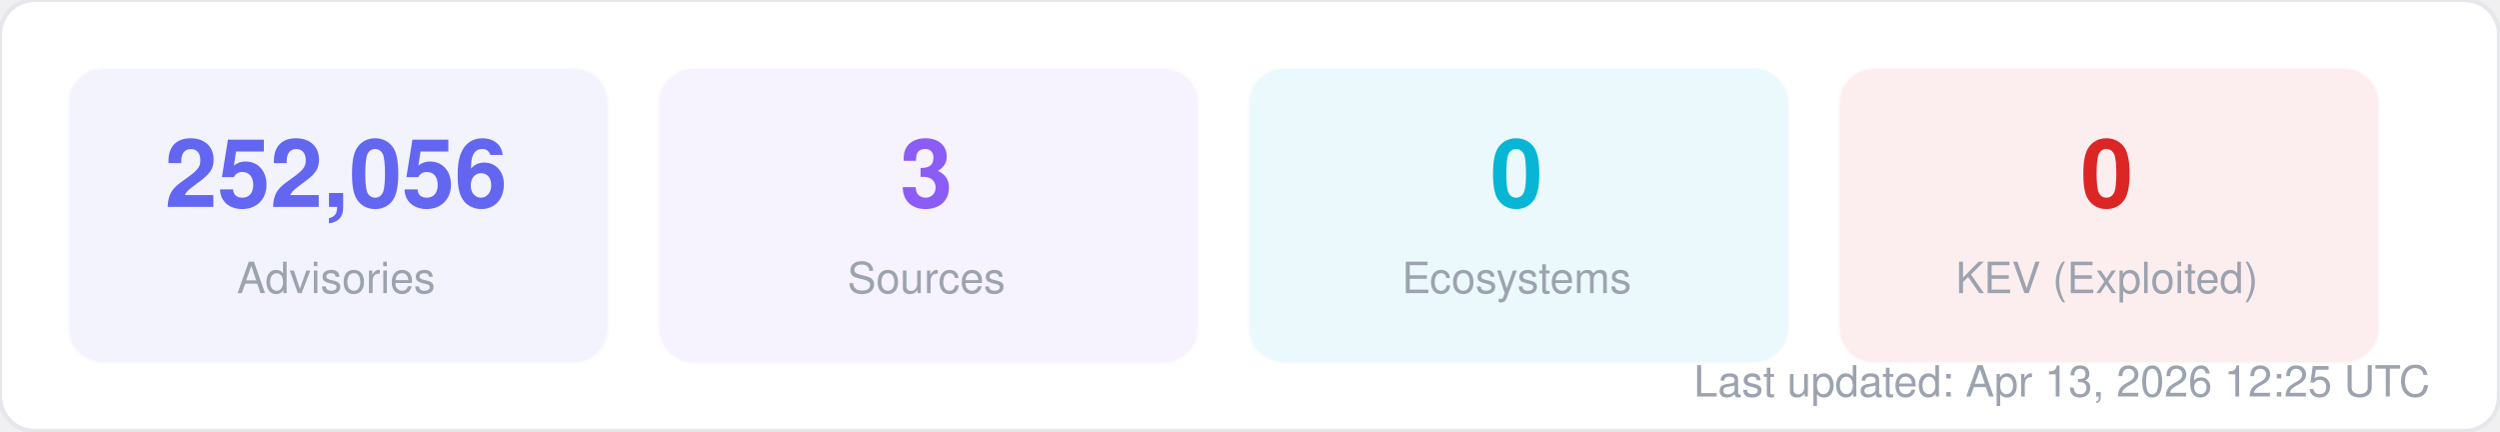
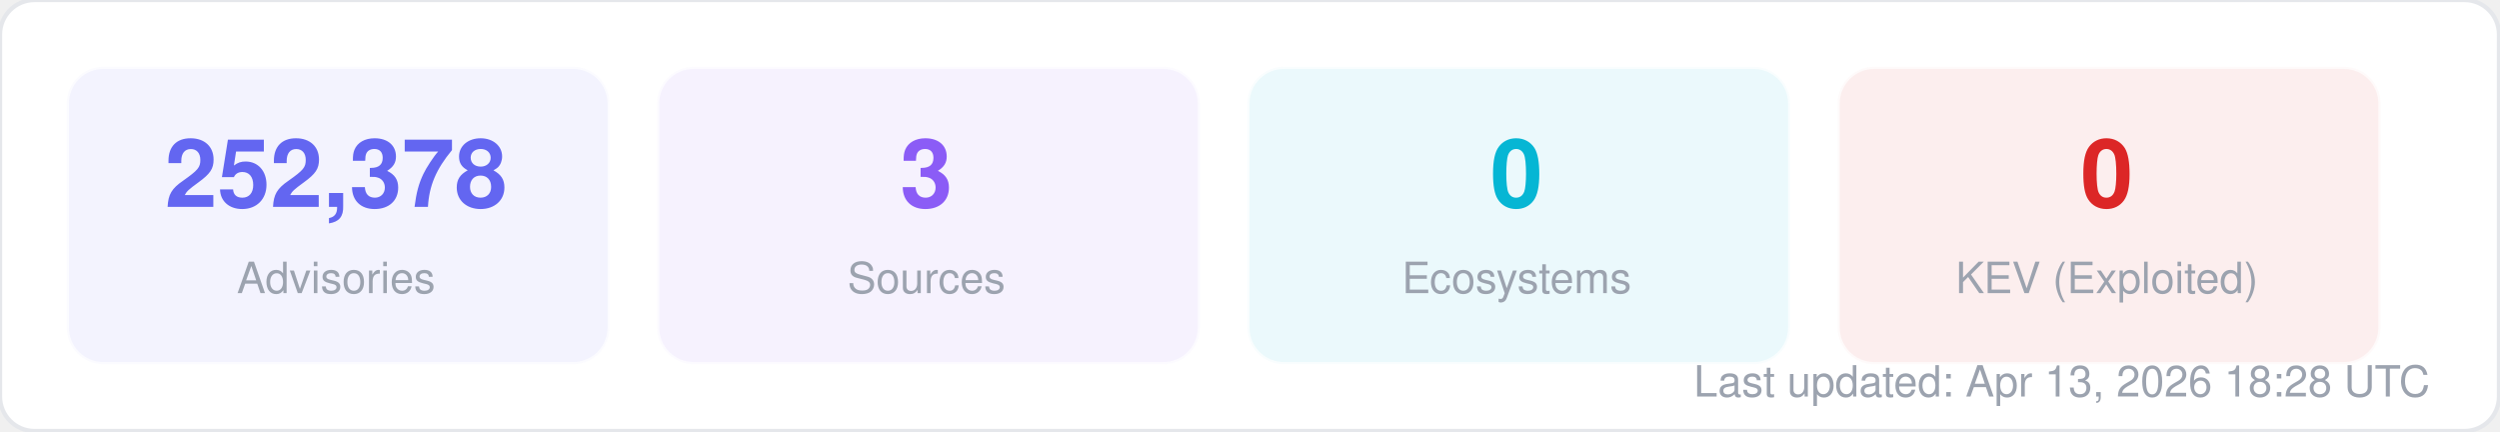
<svg xmlns="http://www.w3.org/2000/svg" width="580" height="100" viewBox="0 0 580 100" fill="none">
  <style>
  text { font-family: -apple-system, BlinkMacSystemFont, "Segoe UI", Helvetica, Arial, sans-serif; }
  .title { font-size: 14px; font-weight: 700; fill: #1f2937; }
  .label { font-size: 11px; fill: #6b7280; }
  .value { font-size: 11px; font-weight: 600; fill: #374151; }
  .big-number { font-size: 28px; font-weight: 800; fill: #111827; }
  .sub { font-size: 10px; fill: #9ca3af; }
</style>
  <rect width="580" height="100" rx="8" fill="#ffffff" stroke="#e5e7eb" stroke-width="1" />
  <rect x="16" y="16" width="125" height="68" rx="8" fill="#6366f1" opacity="0.08" stroke="#6366f1" stroke-width="1" stroke-opacity="0.3" />
-   <text x="78" y="48" text-anchor="middle" class="big-number" style="font-size:22px; fill:#6366f1">252,056</text>
+   <text x="78" y="48" text-anchor="middle" class="big-number" style="font-size:22px; fill:#6366f1">252,378</text>
  <text x="78" y="68" text-anchor="middle" class="sub">Advisories</text>
  <rect x="153" y="16" width="125" height="68" rx="8" fill="#8b5cf6" opacity="0.08" stroke="#8b5cf6" stroke-width="1" stroke-opacity="0.3" />
  <text x="215" y="48" text-anchor="middle" class="big-number" style="font-size:22px; fill:#8b5cf6">3</text>
  <text x="215" y="68" text-anchor="middle" class="sub">Sources</text>
  <rect x="290" y="16" width="125" height="68" rx="8" fill="#06b6d4" opacity="0.08" stroke="#06b6d4" stroke-width="1" stroke-opacity="0.3" />
  <text x="352" y="48" text-anchor="middle" class="big-number" style="font-size:22px; fill:#06b6d4">0</text>
  <text x="352" y="68" text-anchor="middle" class="sub">Ecosystems</text>
  <rect x="427" y="16" width="125" height="68" rx="8" fill="#dc2626" opacity="0.08" stroke="#dc2626" stroke-width="1" stroke-opacity="0.3" />
  <text x="489" y="48" text-anchor="middle" class="big-number" style="font-size:22px; fill:#dc2626">0</text>
  <text x="489" y="68" text-anchor="middle" class="sub">KEV (Exploited)</text>
-   <text x="564" y="92" text-anchor="end" class="sub">Last updated: Apr 13, 2026 12:25 UTC</text>
+   <text x="564" y="92" text-anchor="end" class="sub">Last updated: Apr 13, 2026 18:28 UTC</text>
</svg>
